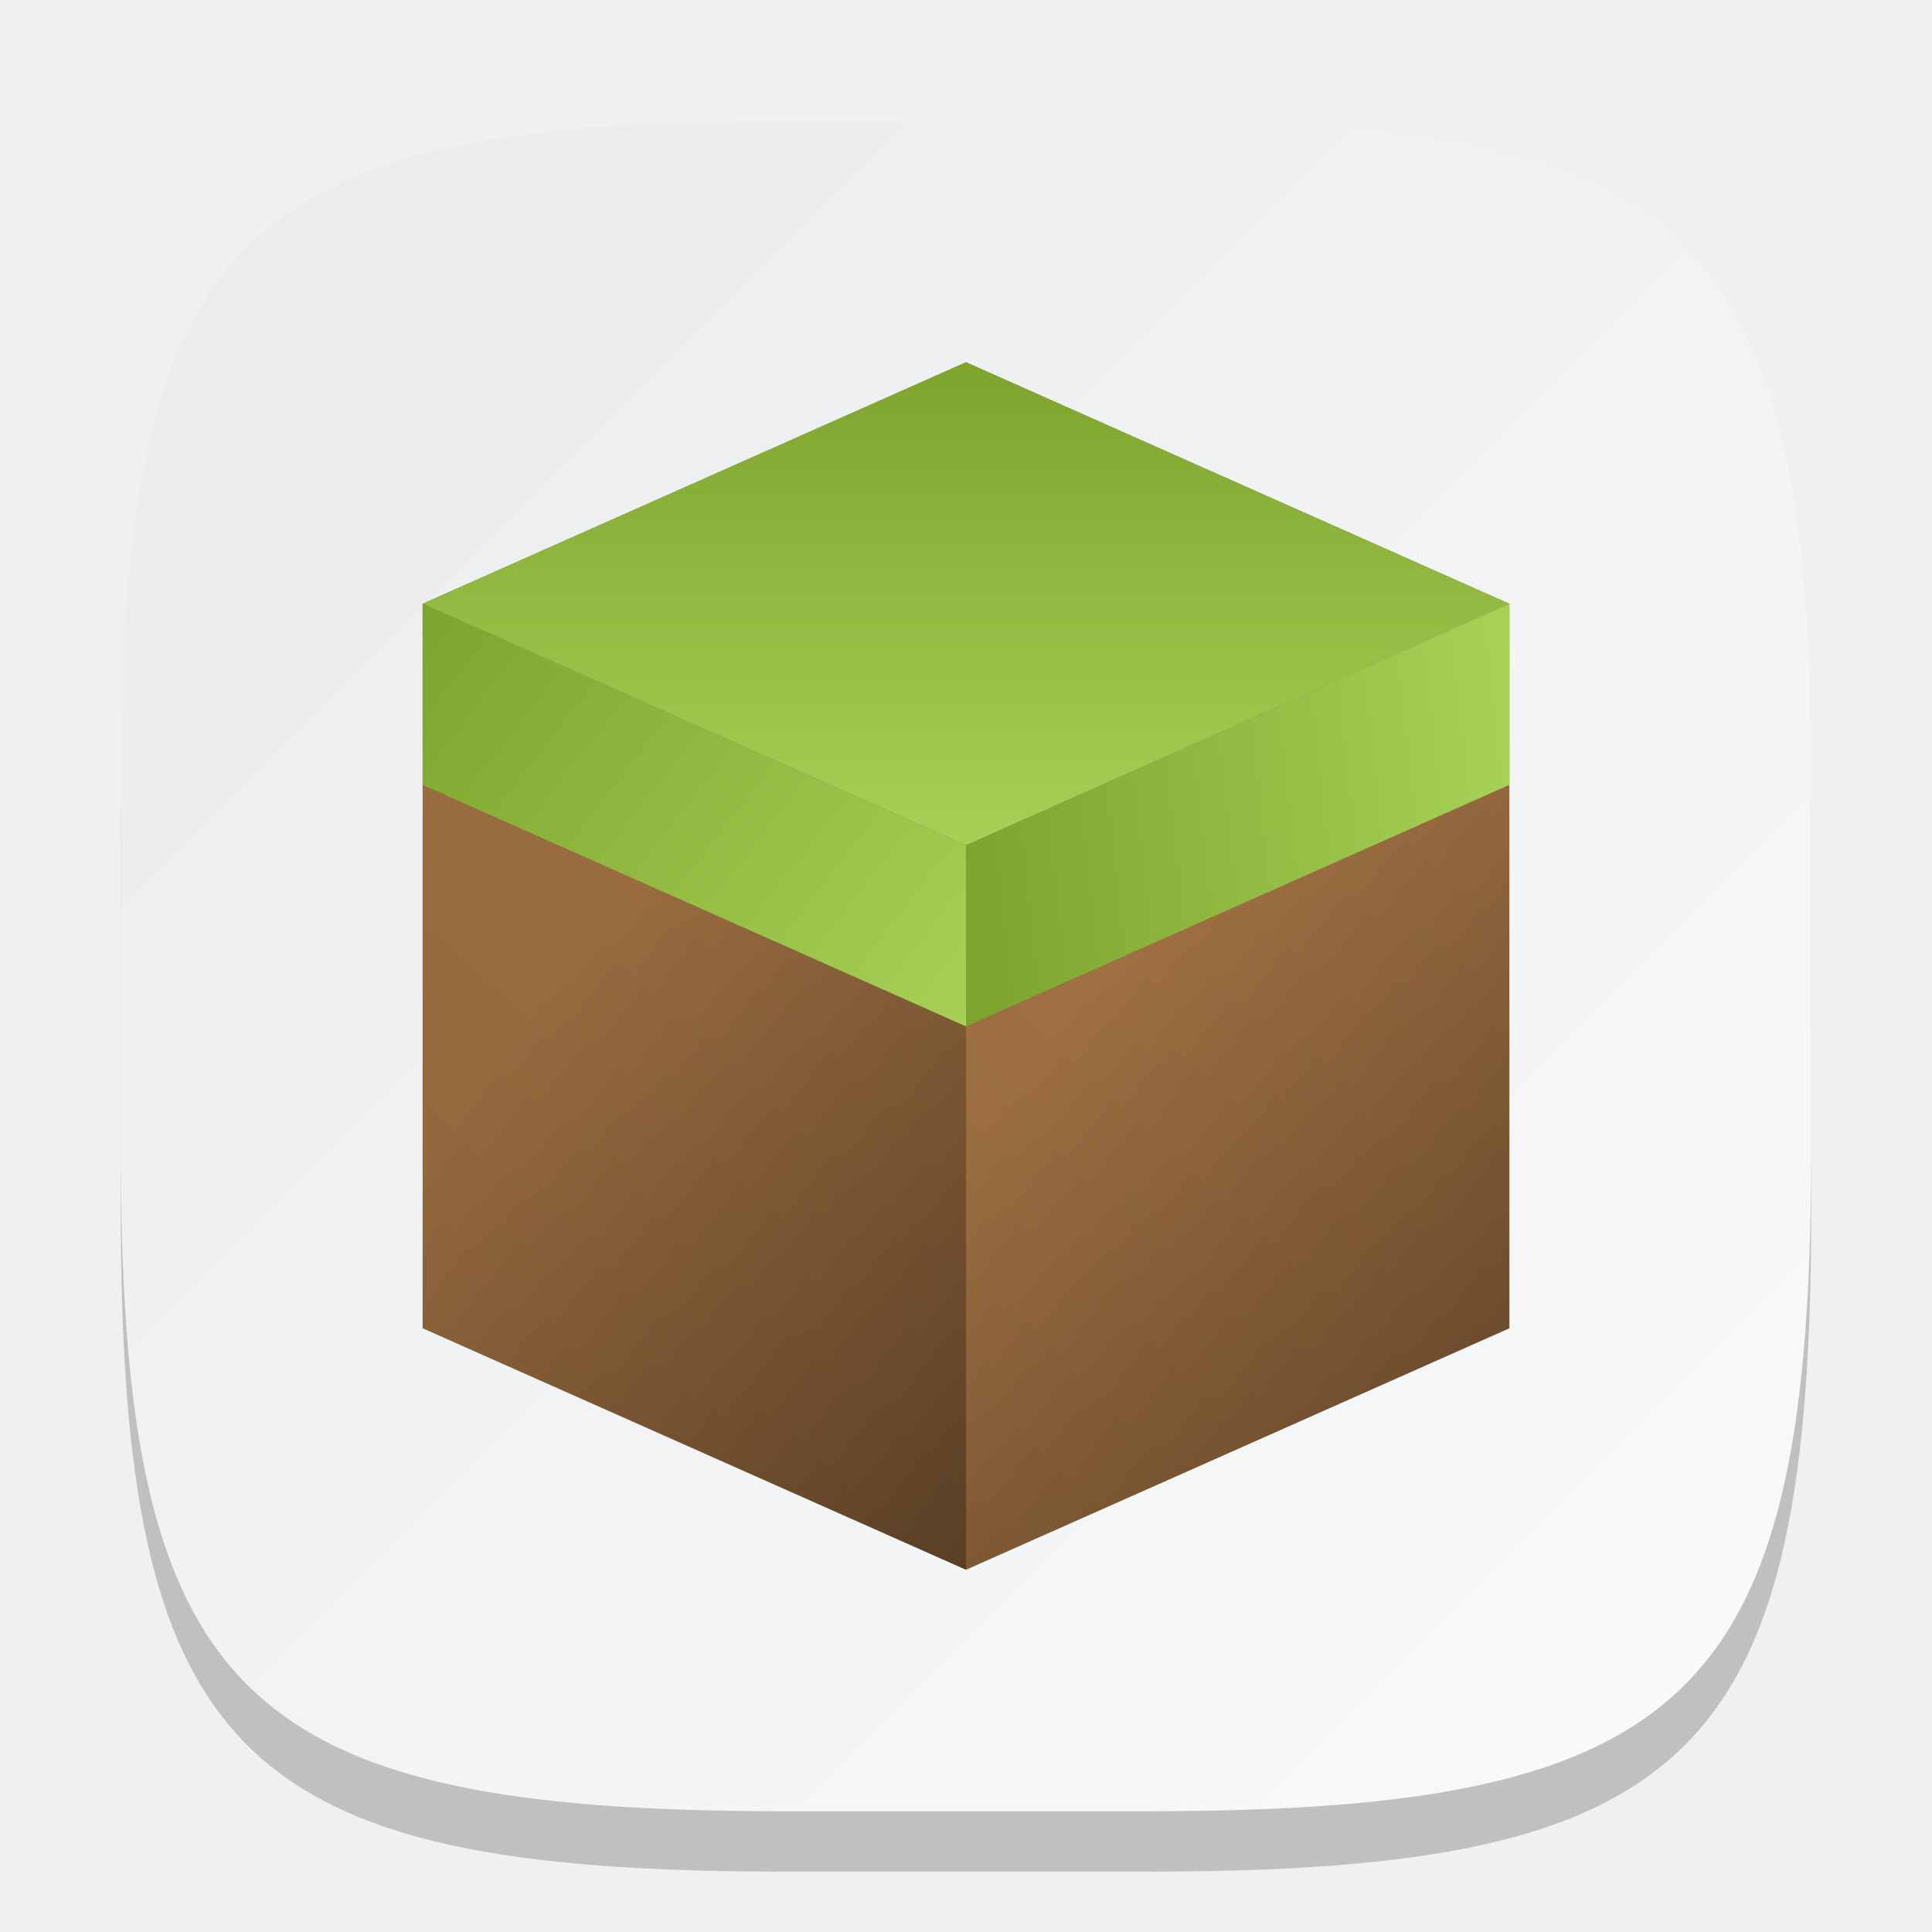
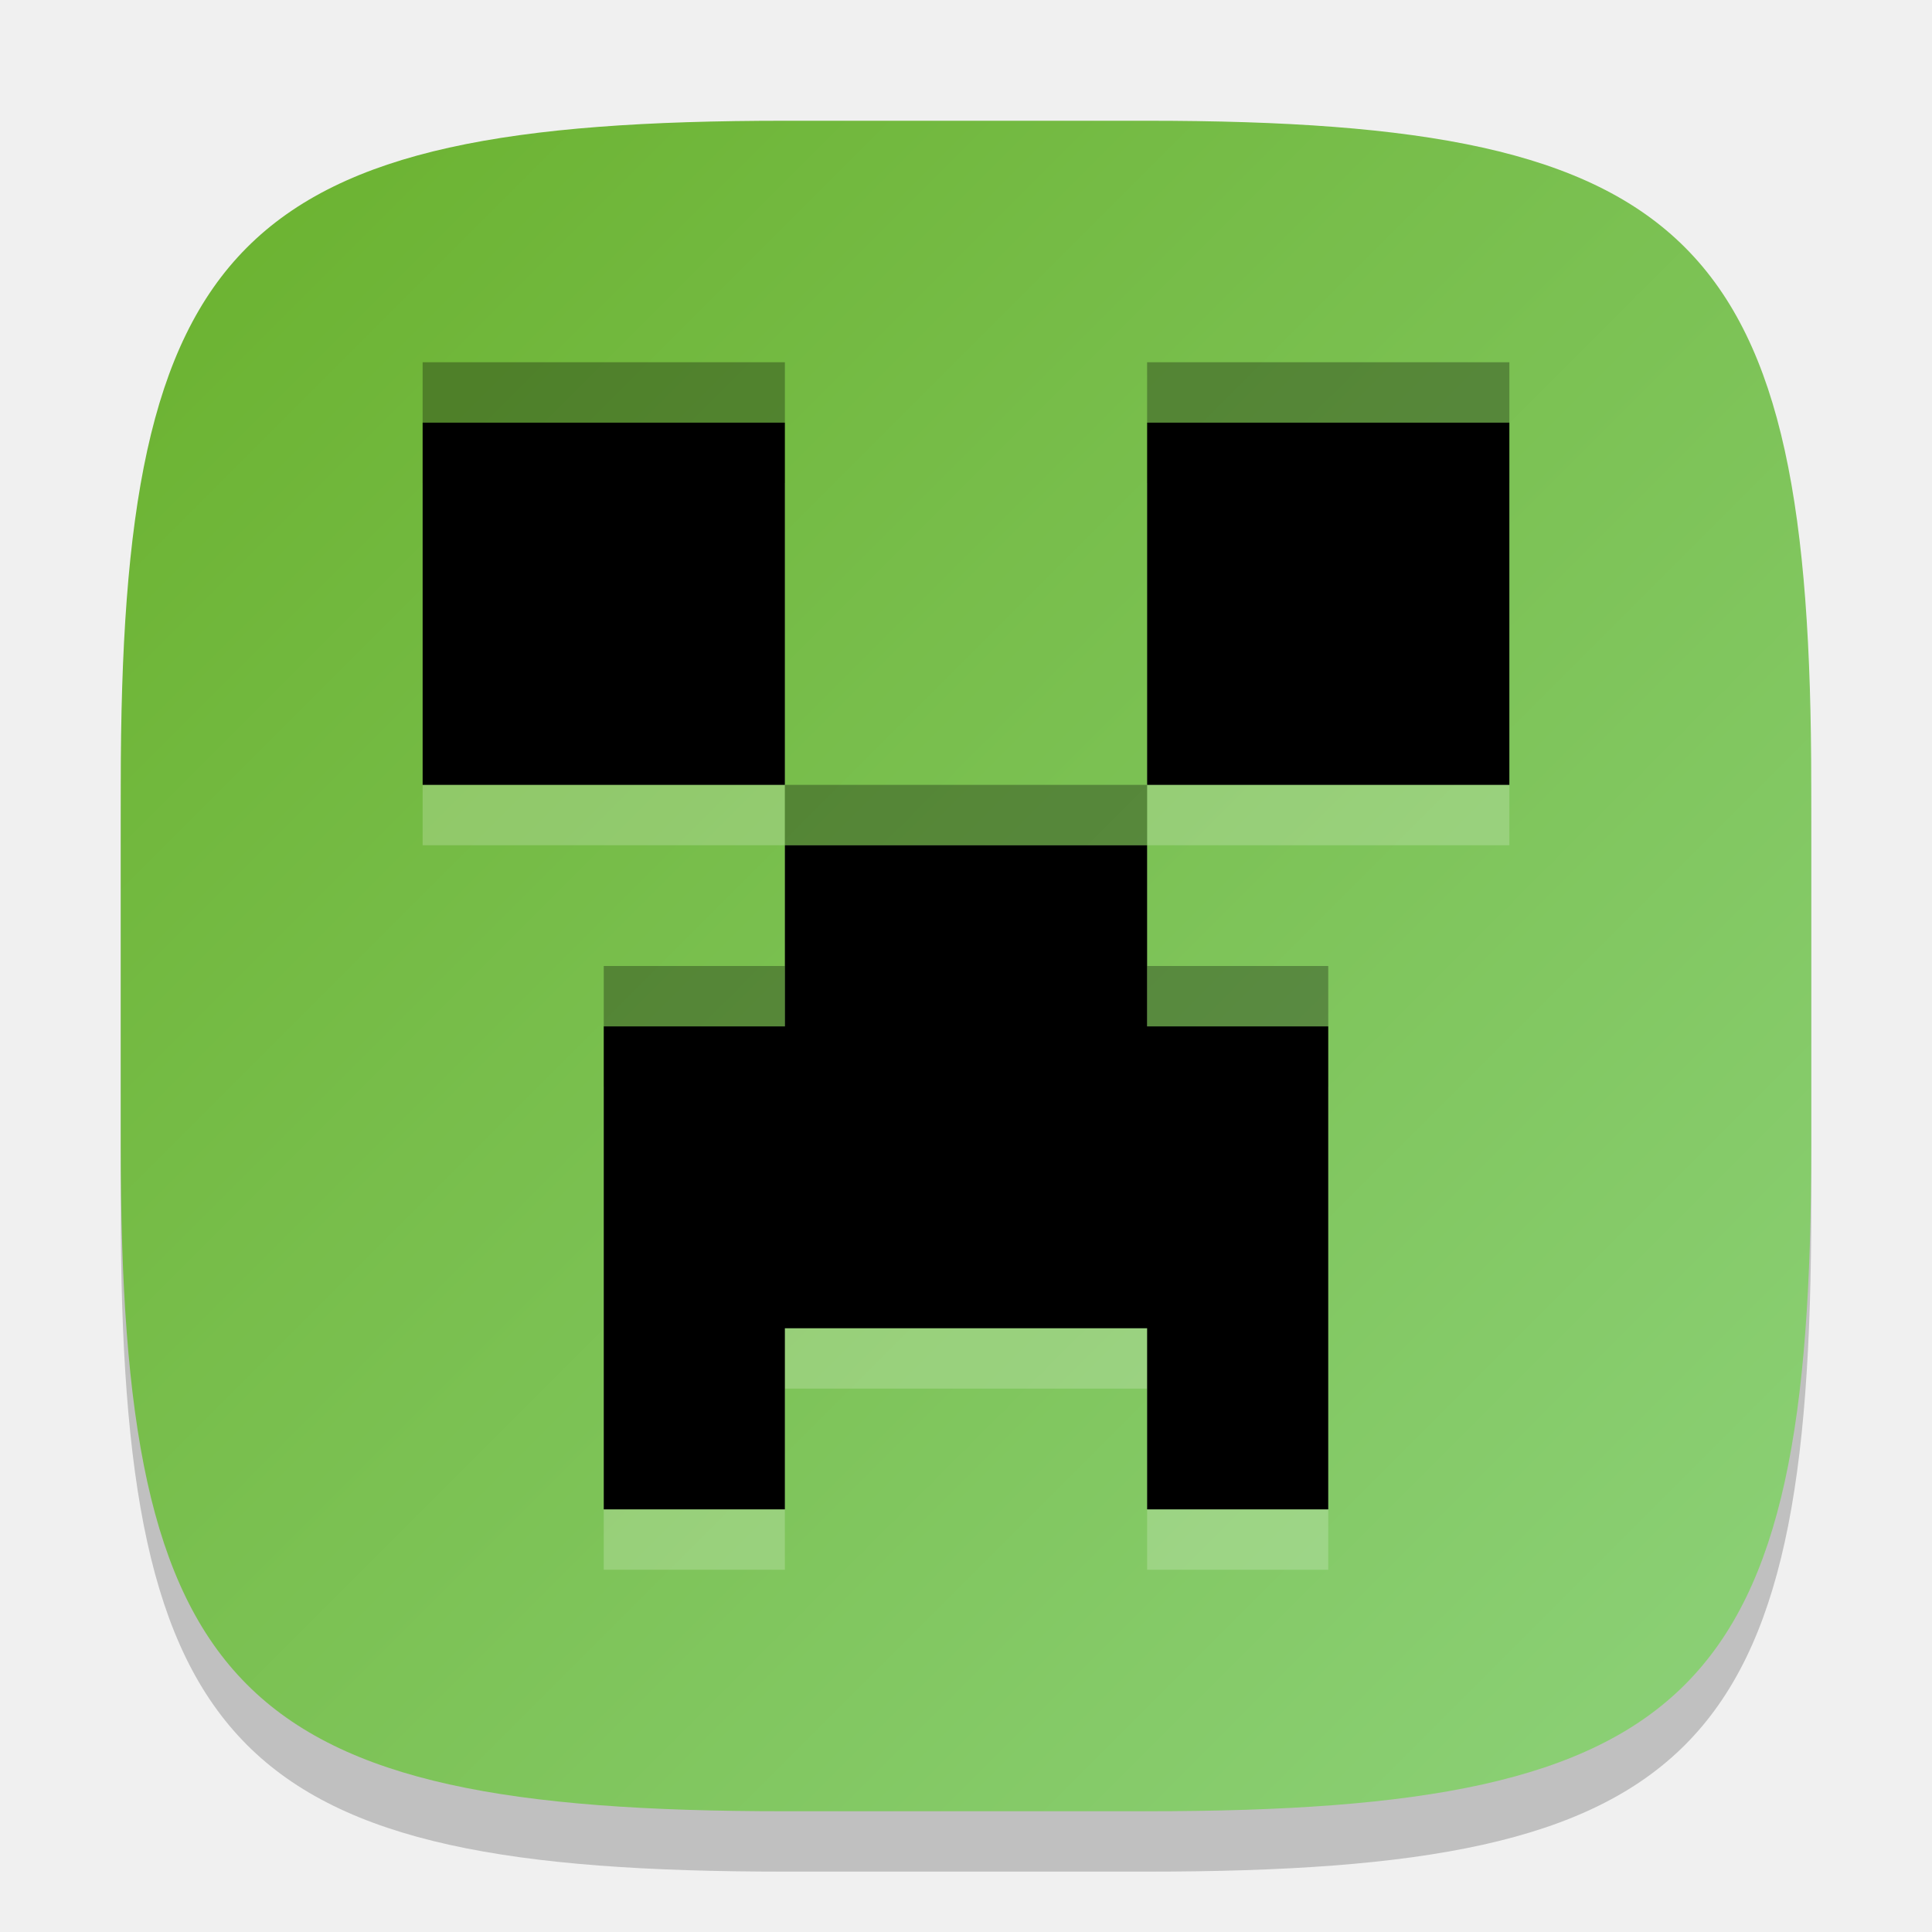
<svg xmlns="http://www.w3.org/2000/svg" xmlns:xlink="http://www.w3.org/1999/xlink" width="32" height="32" viewBox="0 0 32 32" version="1.1" id="svg5">
  <defs id="defs2">
-     <linearGradient id="linearGradient1305">
-       <stop style="stop-color:#000000;stop-opacity:1;" offset="0" id="stop1301" />
-       <stop style="stop-color:#000000;stop-opacity:0;" offset="1" id="stop1303" />
+     <linearGradient xlink:href="#linearGradient1149" id="linearGradient3500" x1="2" y1="2" x2="30" y2="30" gradientUnits="userSpaceOnUse" />
+     <linearGradient id="linearGradient1149">
+       <stop style="stop-color:#6ab12d;stop-opacity:1;" offset="0" id="stop1145" />
+       <stop style="stop-color:#8dd27a;stop-opacity:1;" offset="1" id="stop1147" />
    </linearGradient>
-     <linearGradient id="linearGradient1606">
-       <stop style="stop-color:#eaebed;stop-opacity:1;" offset="0" id="stop1602" />
-       <stop style="stop-color:#f9fafa;stop-opacity:1;" offset="1" id="stop1604" />
-     </linearGradient>
-     <linearGradient xlink:href="#linearGradient1606" id="linearGradient3500" x1="2" y1="2" x2="30" y2="30" gradientUnits="userSpaceOnUse" />
-     <linearGradient xlink:href="#linearGradient974" id="linearGradient2135" x1="26" y1="20" x2="44" y2="0" gradientUnits="userSpaceOnUse" gradientTransform="translate(-19,6)" />
-     <linearGradient id="linearGradient974">
-       <stop style="stop-color:#8e643b;stop-opacity:1;" offset="0" id="stop970" />
-       <stop style="stop-color:#ab7948;stop-opacity:1;" offset="1" id="stop972" />
-     </linearGradient>
-     <linearGradient xlink:href="#linearGradient1863" id="linearGradient2152" x1="35" y1="8" x2="44" y2="7" gradientUnits="userSpaceOnUse" gradientTransform="translate(-19,6)" />
-     <linearGradient id="linearGradient1863">
-       <stop style="stop-color:#7da52e;stop-opacity:1;" offset="0" id="stop1859" />
-       <stop style="stop-color:#a7d056;stop-opacity:1;" offset="1" id="stop1861" />
-     </linearGradient>
-     <linearGradient xlink:href="#linearGradient1863" id="linearGradient2160" x1="26" y1="4" x2="35" y2="11" gradientUnits="userSpaceOnUse" gradientTransform="translate(-19,6)" />
-     <linearGradient xlink:href="#linearGradient1863" id="linearGradient2168" x1="35" y1="0" x2="35" y2="8" gradientUnits="userSpaceOnUse" gradientTransform="translate(-19,6)" />
-     <linearGradient xlink:href="#linearGradient1305" id="linearGradient1307" x1="32" y1="52" x2="14" y2="38.379" gradientUnits="userSpaceOnUse" gradientTransform="scale(0.5)" />
-     <linearGradient xlink:href="#linearGradient1305" id="linearGradient1459" gradientUnits="userSpaceOnUse" x1="14" y1="52" x2="32" y2="38.117" gradientTransform="matrix(-0.5,0,0,0.5,32,2e-7)" />
  </defs>
  <path d="M 13,3 C 3.899,3 2,4.94 2,14 v 6 c 0,9.06 1.899,11 11,11 h 6 c 9.101,0 11,-1.94 11,-11 V 14 C 30,4.94 28.101,3 19,3" style="opacity:0.2;fill:#000000;stroke-width:1;stroke-linecap:round;stroke-linejoin:round" id="path563" />
  <path id="path530" style="fill:url(#linearGradient3500);fill-opacity:1;stroke-width:1;stroke-linecap:round;stroke-linejoin:round" d="M 13,2 C 3.899,2 2,3.94 2,13 v 6 c 0,9.06 1.899,11 11,11 h 6 c 9.101,0 11,-1.94 11,-11 V 13 C 30,3.94 28.101,2 19,2 Z" />
-   <path id="rect2093" style="fill:url(#linearGradient2135);fill-opacity:1;stroke-width:2;stroke-linecap:round;stroke-linejoin:round" d="m 16,6 -9,4 v 12 l 9,4 9,-4 V 10 Z" />
-   <path id="path714" style="opacity:0.4;fill:url(#linearGradient1307);fill-opacity:1;stroke-width:2;stroke-linecap:round;stroke-linejoin:round" d="m 7,10 v 12 l 9,4 V 14 Z" />
-   <path d="m 25,10 v 12 l -9,4 V 14 Z" style="opacity:0.4;fill:url(#linearGradient1459);fill-opacity:1;stroke-width:2;stroke-linecap:round;stroke-linejoin:round" id="path1430" />
-   <path id="rect2137" style="fill:url(#linearGradient2168);fill-opacity:1;stroke-width:2;stroke-linecap:round;stroke-linejoin:round" d="m 16,6 9,4 -9,4 -9,-4 z" />
-   <path id="rect2140" style="fill:url(#linearGradient2160);fill-opacity:1;stroke-width:2;stroke-linecap:round;stroke-linejoin:round" d="m 7,10 9,4 v 3 L 7,13 Z" />
-   <path id="rect2143" style="fill:url(#linearGradient2152);fill-opacity:1;stroke-width:2;stroke-linecap:round;stroke-linejoin:round" d="m 16,14 9,-4 v 3 l -9,4 z" />
+   <path d="m 7,8 v 6 h 6 V 8 Z m 6,6 v 4 h -3 v 8 h 3 v -3 h 6 v 3 h 3 v -8 h -3 v -4 z m 6,0 h 6 V 8 h -6 z" style="opacity:0.2;fill:#ffffff" id="path536" />
+   <path id="rect311" style="opacity:1;fill:#000000" d="m 7,7 v 6 h 6 V 7 Z m 6,7 v 3 h -3 v 8 h 3 v -3 h 6 v 3 h 3 v -8 h -3 v -3 z m 6,-1 h 6 V 7 h -6 z" />
+   <path id="path564" style="opacity:0.3;fill:#000000" d="m 7,6 v 1 h 6 V 6 Z m 12,0 v 1 h 6 V 6 Z m -6,7 v 1 h 6 v -1 z m -3,3 v 1 h 3 v -1 z m 9,0 v 1 h 3 v -1 z" />
</svg>
